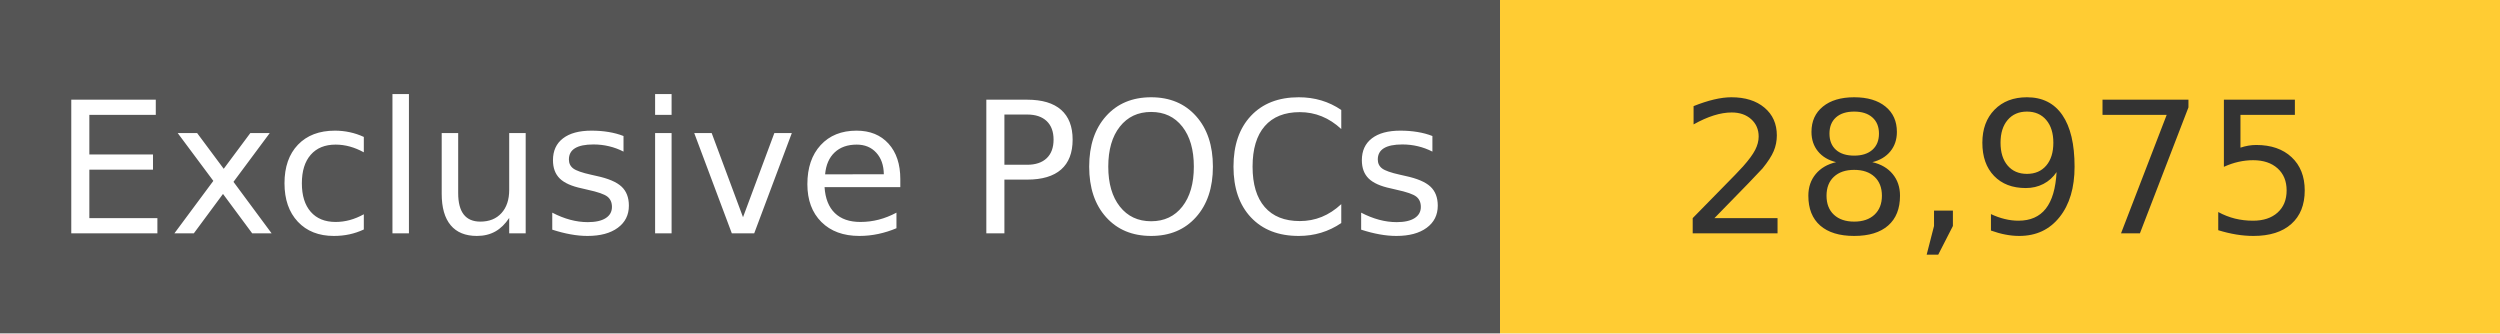
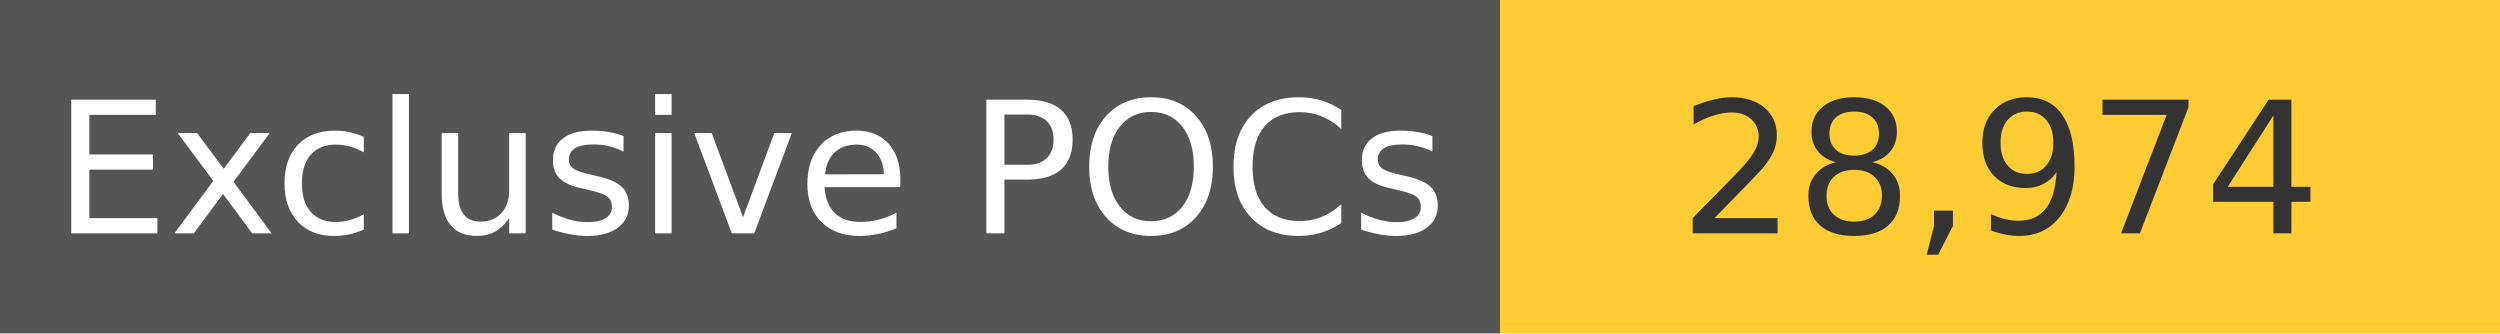
<svg xmlns="http://www.w3.org/2000/svg" width="150" height="20" role="img">
  <linearGradient id="s" x2="0" y2="100%">
    <stop offset="0" stop-color="#bbb" stop-opacity=".1" />
    <stop offset="1" stop-opacity=".1" />
  </linearGradient>
  <g>
    <rect width="90" height="20" fill="#555" />
    <rect x="90" width="267" height="20" fill="#ffcc33" />
  </g>
  <g fill="#fff" text-anchor="middle" font-family="Verdana,Geneva,DejaVu Sans,sans-serif" text-rendering="geometricPrecision" font-size="110">
    <text x="450" y="140" transform="scale(.1)" fill="#fff">
            Exclusive POCs
        </text>
    <text x="1200" y="140" transform="scale(.1)" fill="#333">
-             28,975
+             28,974
        </text>
  </g>
</svg>
